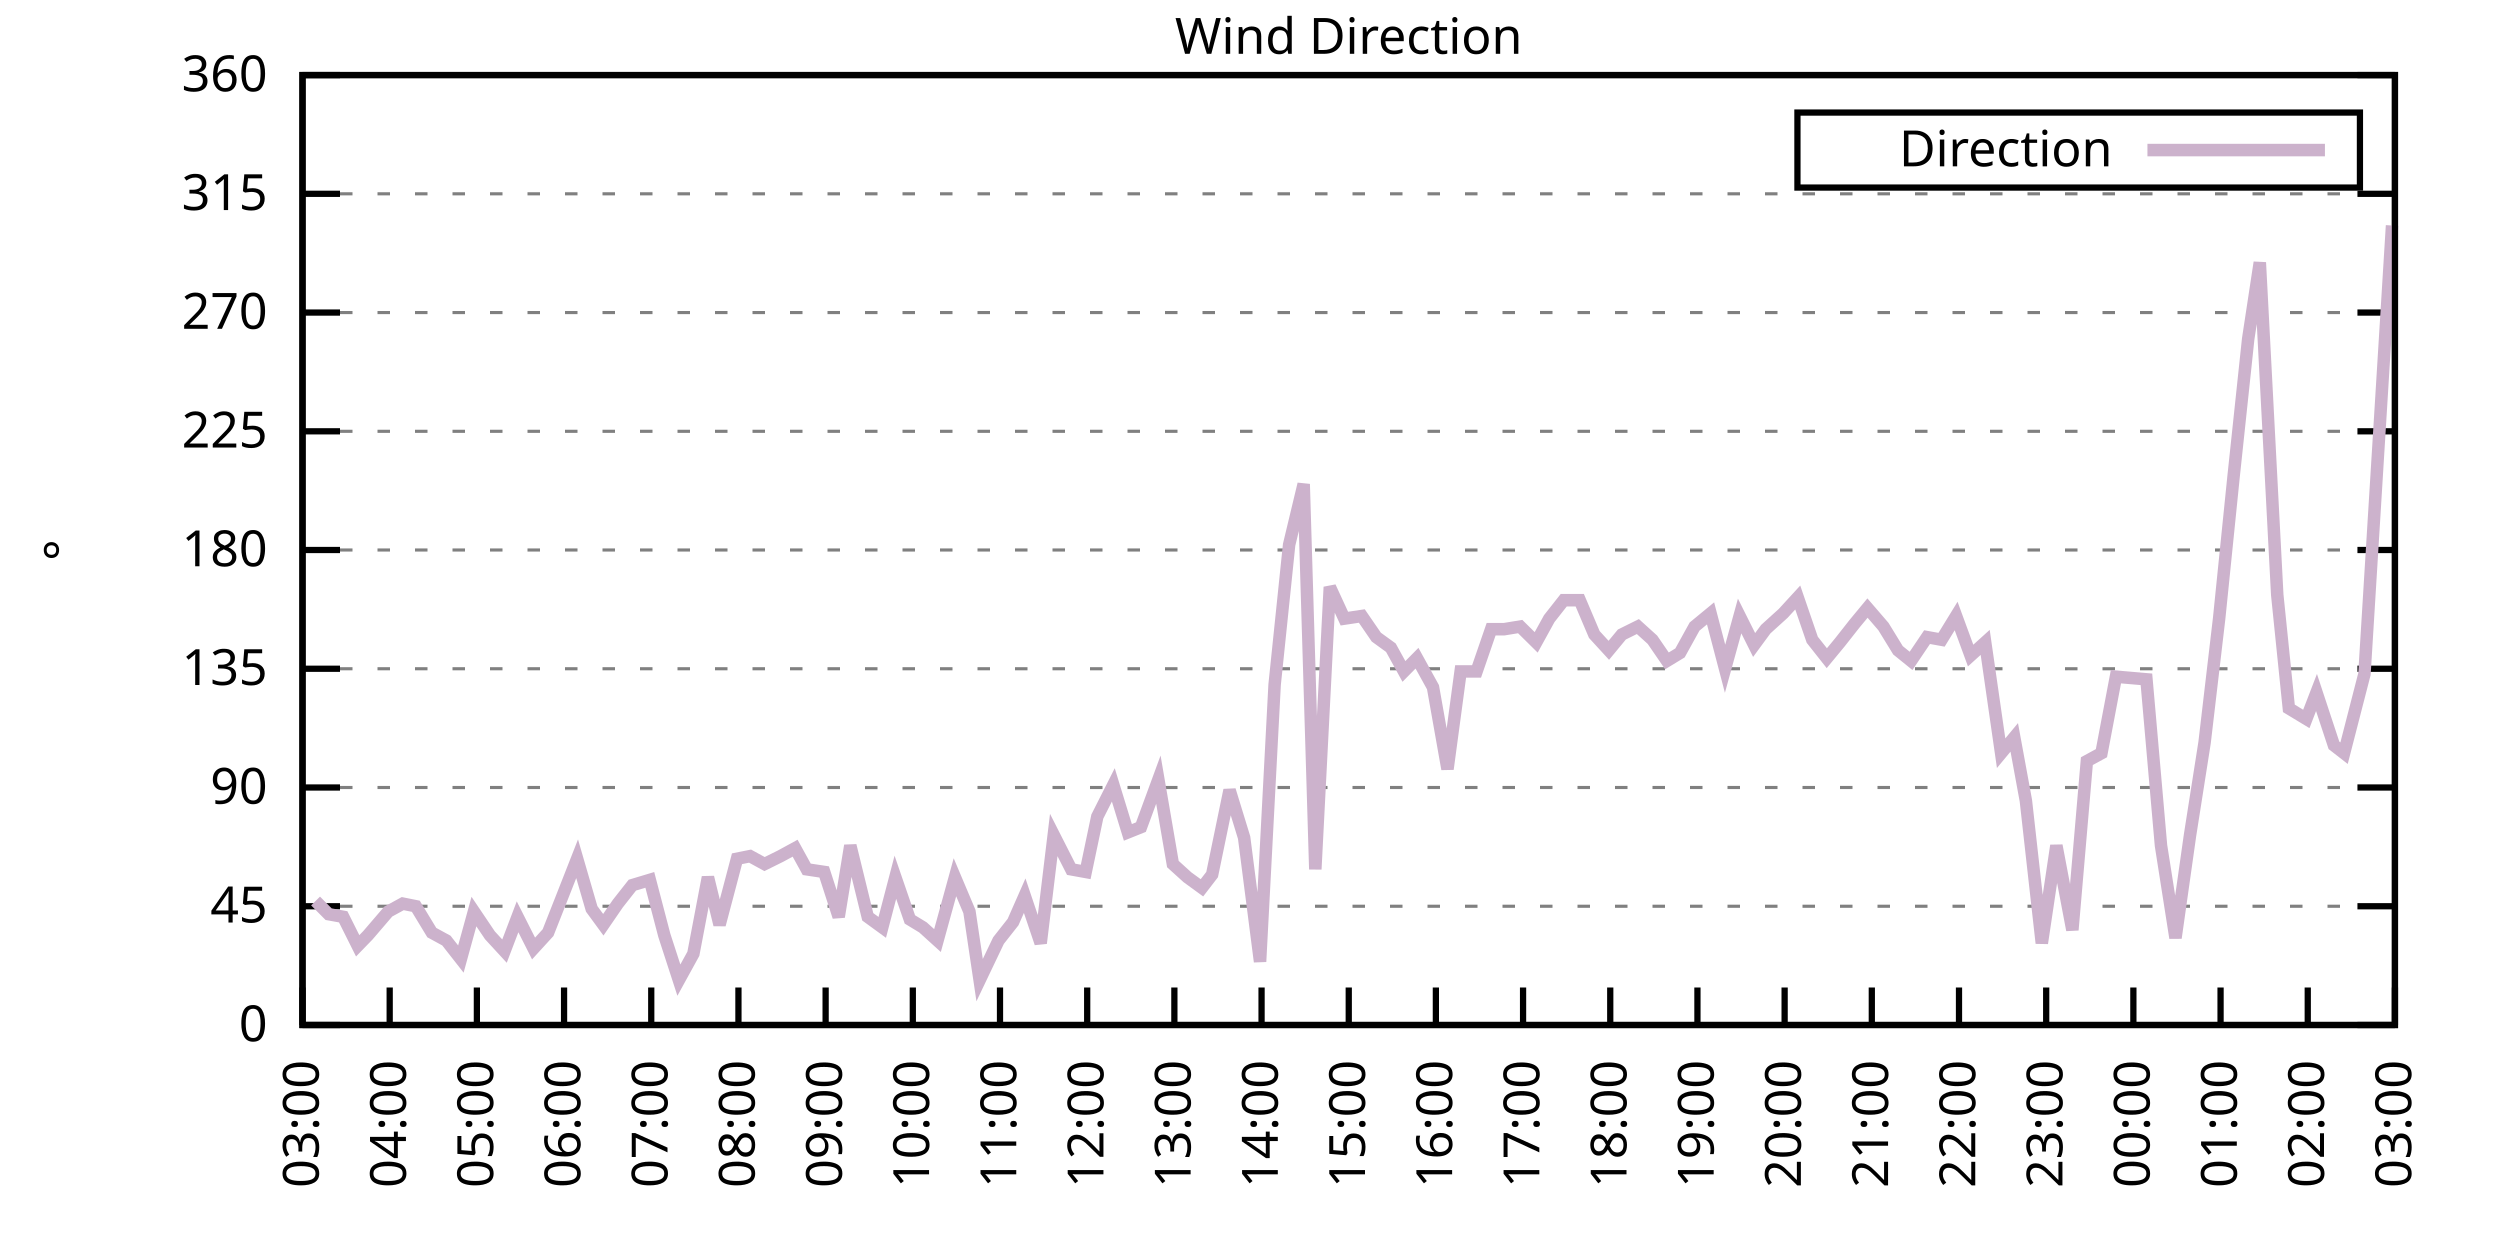
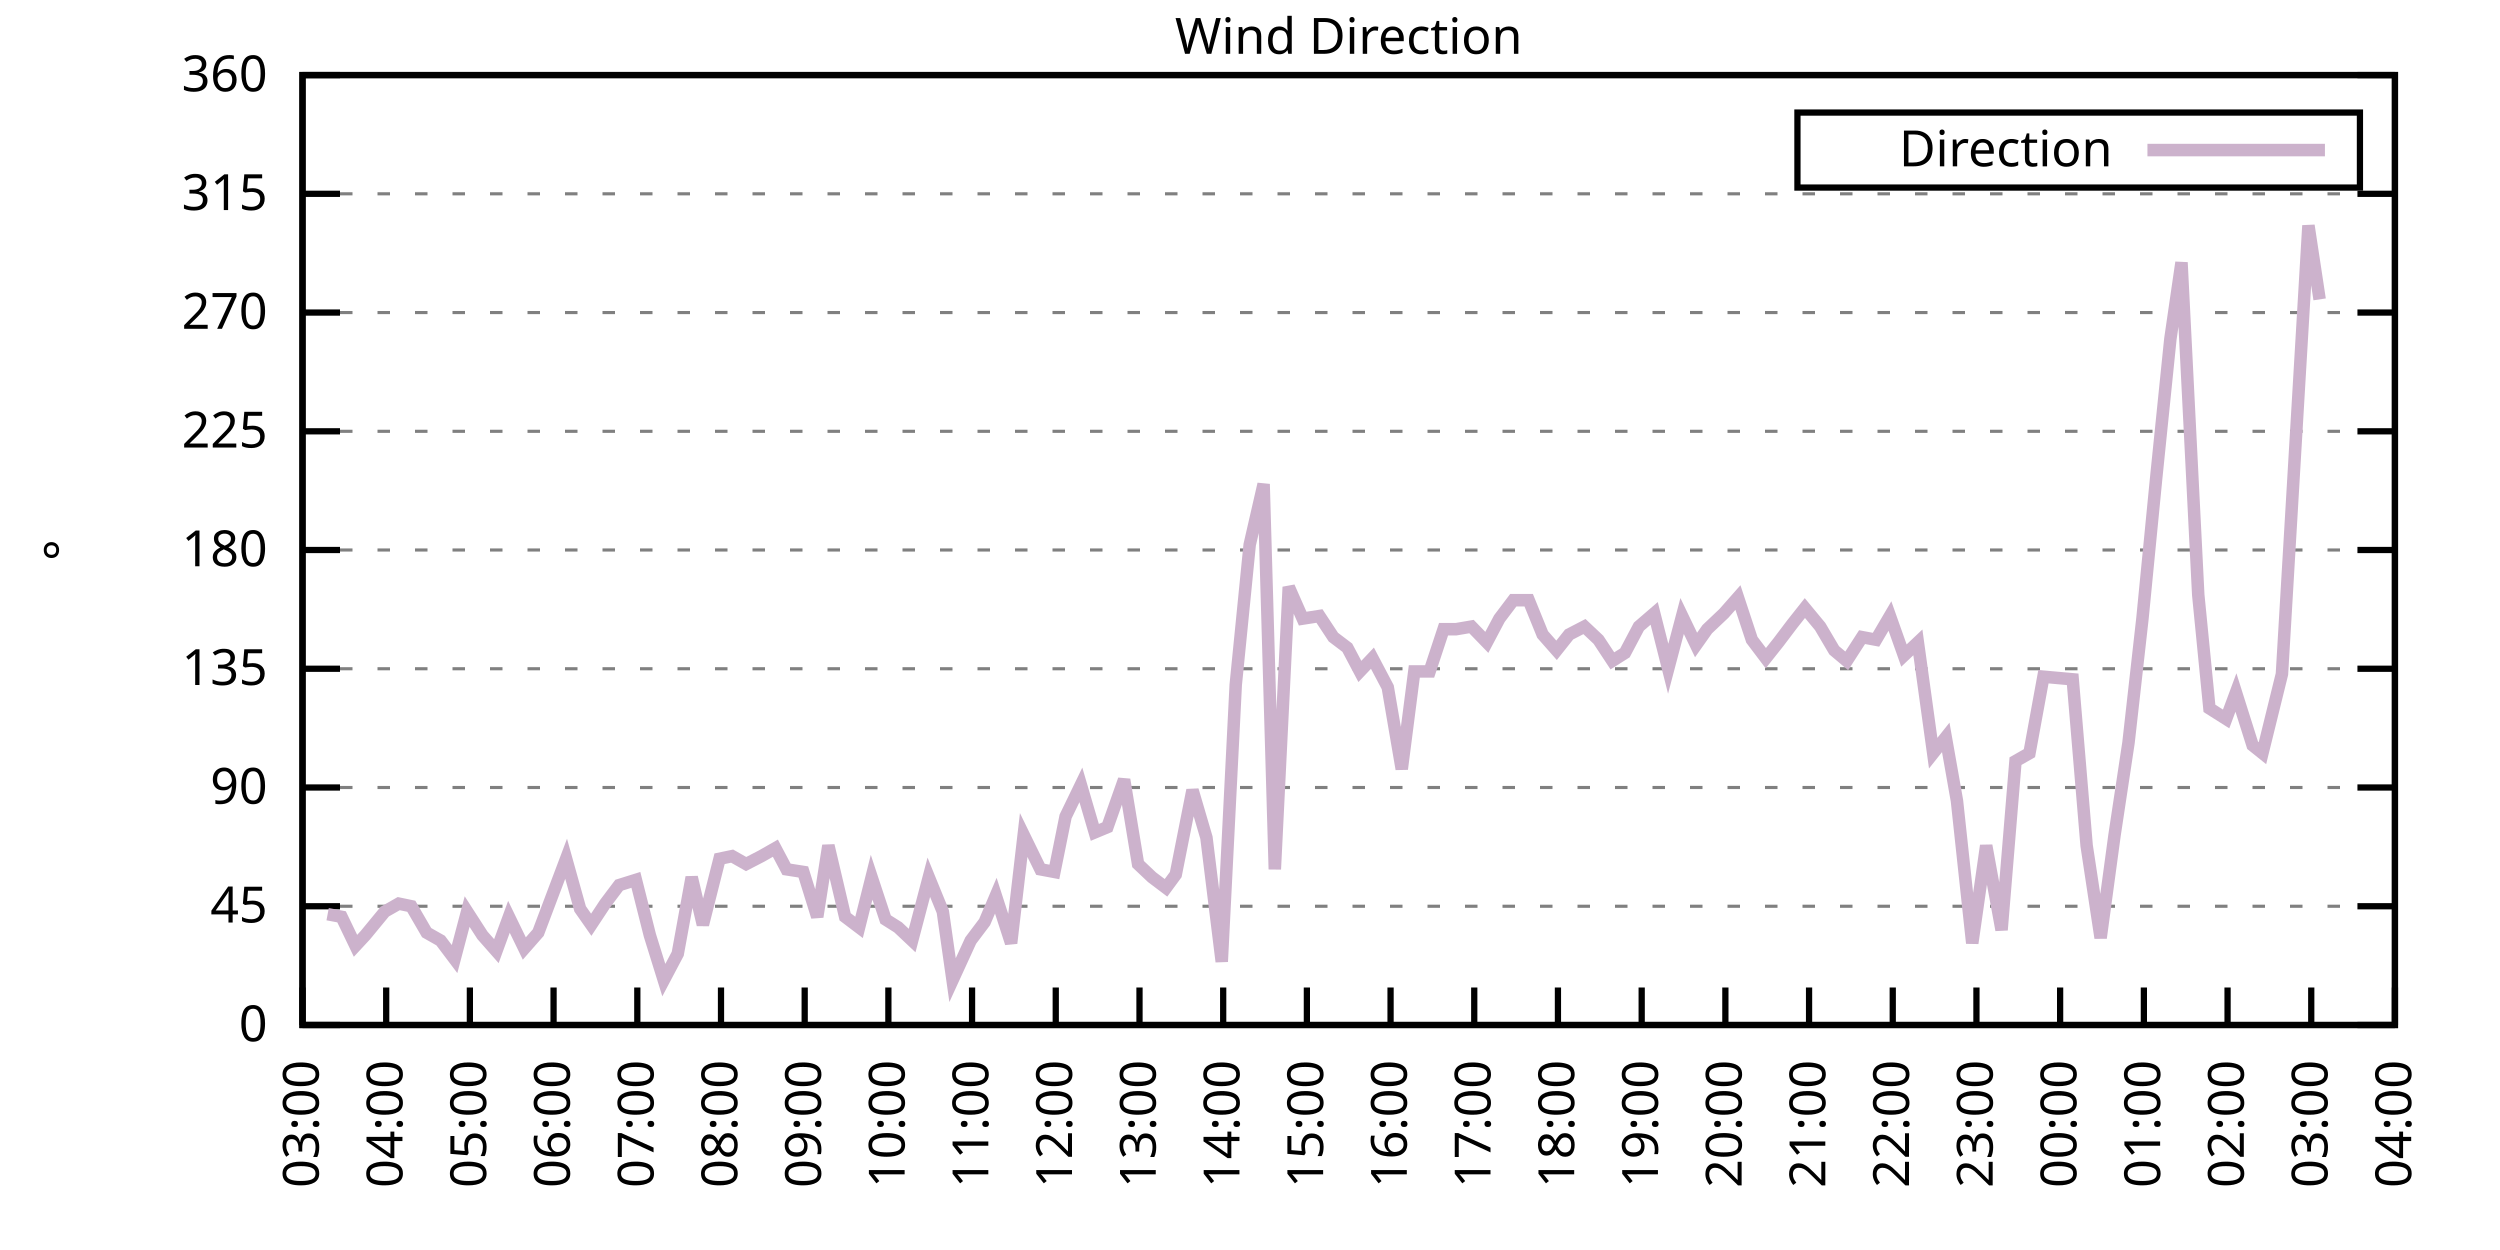
<svg xmlns="http://www.w3.org/2000/svg" xmlns:xlink="http://www.w3.org/1999/xlink" width="400" height="200" viewBox="0 0 400 200">
  <g id="gnuplot_canvas">
    <rect x="0" y="0" width="400" height="200" fill="none" />
    <defs>
      <circle id="gpDot" r="0.5" stroke-width="0.5" stroke="currentColor" />
      <path id="gpPt0" stroke-width="0.333" stroke="currentColor" d="M-1,0 h2 M0,-1 v2" />
      <path id="gpPt1" stroke-width="0.333" stroke="currentColor" d="M-1,-1 L1,1 M1,-1 L-1,1" />
      <path id="gpPt2" stroke-width="0.333" stroke="currentColor" d="M-1,0 L1,0 M0,-1 L0,1 M-1,-1 L1,1 M-1,1 L1,-1" />
      <rect id="gpPt3" stroke-width="0.333" stroke="currentColor" x="-1" y="-1" width="2" height="2" />
      <rect id="gpPt4" stroke-width="0.333" stroke="currentColor" fill="currentColor" x="-1" y="-1" width="2" height="2" />
      <circle id="gpPt5" stroke-width="0.333" stroke="currentColor" cx="0" cy="0" r="1" />
      <use xlink:href="#gpPt5" id="gpPt6" fill="currentColor" stroke="none" />
      <path id="gpPt7" stroke-width="0.333" stroke="currentColor" d="M0,-1.33 L-1.33,0.67 L1.33,0.67 z" />
      <use xlink:href="#gpPt7" id="gpPt8" fill="currentColor" stroke="none" />
      <use xlink:href="#gpPt7" id="gpPt9" stroke="currentColor" transform="rotate(180)" />
      <use xlink:href="#gpPt9" id="gpPt10" fill="currentColor" stroke="none" />
      <use xlink:href="#gpPt3" id="gpPt11" stroke="currentColor" transform="rotate(45)" />
      <use xlink:href="#gpPt11" id="gpPt12" fill="currentColor" stroke="none" />
      <path id="gpPt13" stroke-width="0.333" stroke="currentColor" d="M0,1.330 L1.265,0.411 L0.782,-1.067 L-0.782,-1.076 L-1.265,0.411 z" />
      <use xlink:href="#gpPt13" id="gpPt14" fill="currentColor" stroke="none" />
      <filter id="textbox" filterUnits="objectBoundingBox" x="0" y="0" height="1" width="1">
        <feFlood flood-color="white" flood-opacity="1" result="bgnd" />
        <feComposite in="SourceGraphic" in2="bgnd" operator="atop" />
      </filter>
      <filter id="greybox" filterUnits="objectBoundingBox" x="0" y="0" height="1" width="1">
        <feFlood flood-color="lightgrey" flood-opacity="1" result="grey" />
        <feComposite in="SourceGraphic" in2="grey" operator="atop" />
      </filter>
    </defs>
    <g fill="none" color="white" stroke="currentColor" stroke-width="1.00" stroke-linecap="butt" stroke-linejoin="miter">
</g>
    <g fill="none" color="black" stroke="currentColor" stroke-width="1.00" stroke-linecap="butt" stroke-linejoin="miter">
      <g stroke="none" shape-rendering="crispEdges">
        <polygon fill="rgb(255, 255, 255)" points="48.40,164.00 383.18,164.00 383.18,12.02 48.40,12.02 " />
      </g>
    </g>
    <g fill="none" color="black" stroke="currentColor" stroke-width="1.00" stroke-linecap="butt" stroke-linejoin="miter">
</g>
    <g fill="none" color="black" stroke="black" stroke-width="0.50" stroke-linecap="butt" stroke-linejoin="miter">
</g>
    <g fill="none" color="gray" stroke="currentColor" stroke-width="0.50" stroke-linecap="butt" stroke-linejoin="miter">
      <path stroke="gray" stroke-dasharray="2,4" class="gridline" d="M48.40,164.00 L383.19,164.00  " />
    </g>
    <g fill="none" color="gray" stroke="gray" stroke-width="1.00" stroke-linecap="butt" stroke-linejoin="miter">
</g>
    <g fill="none" color="black" stroke="currentColor" stroke-width="1.00" stroke-linecap="butt" stroke-linejoin="miter">
      <path stroke="black" d="M48.40,164.00 L54.40,164.00 M383.19,164.00 L377.19,164.00  " />
      <g transform="translate(42.80,166.60)" stroke="none" fill="black" font-family="Sans" font-size="8.00" text-anchor="end">
        <text>
          <tspan font-family="Sans"> 0</tspan>
        </text>
      </g>
    </g>
    <g fill="none" color="black" stroke="currentColor" stroke-width="1.00" stroke-linecap="butt" stroke-linejoin="miter">
</g>
    <g fill="none" color="black" stroke="black" stroke-width="0.50" stroke-linecap="butt" stroke-linejoin="miter">
</g>
    <g fill="none" color="gray" stroke="currentColor" stroke-width="0.50" stroke-linecap="butt" stroke-linejoin="miter">
      <path stroke="gray" stroke-dasharray="2,4" class="gridline" d="M48.40,145.00 L383.19,145.00  " />
    </g>
    <g fill="none" color="gray" stroke="gray" stroke-width="1.00" stroke-linecap="butt" stroke-linejoin="miter">
</g>
    <g fill="none" color="black" stroke="currentColor" stroke-width="1.00" stroke-linecap="butt" stroke-linejoin="miter">
      <path stroke="black" d="M48.40,145.00 L54.40,145.00 M383.19,145.00 L377.19,145.00  " />
      <g transform="translate(42.80,147.60)" stroke="none" fill="black" font-family="Sans" font-size="8.00" text-anchor="end">
        <text>
          <tspan font-family="Sans"> 45</tspan>
        </text>
      </g>
    </g>
    <g fill="none" color="black" stroke="currentColor" stroke-width="1.00" stroke-linecap="butt" stroke-linejoin="miter">
</g>
    <g fill="none" color="black" stroke="black" stroke-width="0.50" stroke-linecap="butt" stroke-linejoin="miter">
</g>
    <g fill="none" color="gray" stroke="currentColor" stroke-width="0.50" stroke-linecap="butt" stroke-linejoin="miter">
      <path stroke="gray" stroke-dasharray="2,4" class="gridline" d="M48.40,126.00 L383.19,126.00  " />
    </g>
    <g fill="none" color="gray" stroke="gray" stroke-width="1.00" stroke-linecap="butt" stroke-linejoin="miter">
</g>
    <g fill="none" color="black" stroke="currentColor" stroke-width="1.00" stroke-linecap="butt" stroke-linejoin="miter">
      <path stroke="black" d="M48.40,126.00 L54.40,126.00 M383.19,126.00 L377.19,126.00  " />
      <g transform="translate(42.80,128.60)" stroke="none" fill="black" font-family="Sans" font-size="8.00" text-anchor="end">
        <text>
          <tspan font-family="Sans"> 90</tspan>
        </text>
      </g>
    </g>
    <g fill="none" color="black" stroke="currentColor" stroke-width="1.00" stroke-linecap="butt" stroke-linejoin="miter">
</g>
    <g fill="none" color="black" stroke="black" stroke-width="0.50" stroke-linecap="butt" stroke-linejoin="miter">
</g>
    <g fill="none" color="gray" stroke="currentColor" stroke-width="0.50" stroke-linecap="butt" stroke-linejoin="miter">
      <path stroke="gray" stroke-dasharray="2,4" class="gridline" d="M48.40,107.00 L383.19,107.00  " />
    </g>
    <g fill="none" color="gray" stroke="gray" stroke-width="1.00" stroke-linecap="butt" stroke-linejoin="miter">
</g>
    <g fill="none" color="black" stroke="currentColor" stroke-width="1.00" stroke-linecap="butt" stroke-linejoin="miter">
      <path stroke="black" d="M48.40,107.00 L54.40,107.00 M383.19,107.00 L377.19,107.00  " />
      <g transform="translate(42.80,109.60)" stroke="none" fill="black" font-family="Sans" font-size="8.00" text-anchor="end">
        <text>
          <tspan font-family="Sans"> 135</tspan>
        </text>
      </g>
    </g>
    <g fill="none" color="black" stroke="currentColor" stroke-width="1.00" stroke-linecap="butt" stroke-linejoin="miter">
</g>
    <g fill="none" color="black" stroke="black" stroke-width="0.50" stroke-linecap="butt" stroke-linejoin="miter">
</g>
    <g fill="none" color="gray" stroke="currentColor" stroke-width="0.50" stroke-linecap="butt" stroke-linejoin="miter">
      <path stroke="gray" stroke-dasharray="2,4" class="gridline" d="M48.40,88.00 L383.19,88.00  " />
    </g>
    <g fill="none" color="gray" stroke="gray" stroke-width="1.00" stroke-linecap="butt" stroke-linejoin="miter">
</g>
    <g fill="none" color="black" stroke="currentColor" stroke-width="1.00" stroke-linecap="butt" stroke-linejoin="miter">
      <path stroke="black" d="M48.40,88.00 L54.40,88.00 M383.19,88.00 L377.19,88.00  " />
      <g transform="translate(42.80,90.60)" stroke="none" fill="black" font-family="Sans" font-size="8.00" text-anchor="end">
        <text>
          <tspan font-family="Sans"> 180</tspan>
        </text>
      </g>
    </g>
    <g fill="none" color="black" stroke="currentColor" stroke-width="1.00" stroke-linecap="butt" stroke-linejoin="miter">
</g>
    <g fill="none" color="black" stroke="black" stroke-width="0.50" stroke-linecap="butt" stroke-linejoin="miter">
</g>
    <g fill="none" color="gray" stroke="currentColor" stroke-width="0.50" stroke-linecap="butt" stroke-linejoin="miter">
      <path stroke="gray" stroke-dasharray="2,4" class="gridline" d="M48.40,69.01 L383.19,69.01  " />
    </g>
    <g fill="none" color="gray" stroke="gray" stroke-width="1.00" stroke-linecap="butt" stroke-linejoin="miter">
</g>
    <g fill="none" color="black" stroke="currentColor" stroke-width="1.00" stroke-linecap="butt" stroke-linejoin="miter">
      <path stroke="black" d="M48.40,69.01 L54.40,69.01 M383.19,69.01 L377.19,69.01  " />
      <g transform="translate(42.80,71.61)" stroke="none" fill="black" font-family="Sans" font-size="8.00" text-anchor="end">
        <text>
          <tspan font-family="Sans"> 225</tspan>
        </text>
      </g>
    </g>
    <g fill="none" color="black" stroke="currentColor" stroke-width="1.00" stroke-linecap="butt" stroke-linejoin="miter">
</g>
    <g fill="none" color="black" stroke="black" stroke-width="0.50" stroke-linecap="butt" stroke-linejoin="miter">
</g>
    <g fill="none" color="gray" stroke="currentColor" stroke-width="0.50" stroke-linecap="butt" stroke-linejoin="miter">
      <path stroke="gray" stroke-dasharray="2,4" class="gridline" d="M48.40,50.01 L383.19,50.01  " />
    </g>
    <g fill="none" color="gray" stroke="gray" stroke-width="1.00" stroke-linecap="butt" stroke-linejoin="miter">
</g>
    <g fill="none" color="black" stroke="currentColor" stroke-width="1.00" stroke-linecap="butt" stroke-linejoin="miter">
      <path stroke="black" d="M48.40,50.01 L54.40,50.01 M383.19,50.01 L377.19,50.01  " />
      <g transform="translate(42.80,52.61)" stroke="none" fill="black" font-family="Sans" font-size="8.00" text-anchor="end">
        <text>
          <tspan font-family="Sans"> 270</tspan>
        </text>
      </g>
    </g>
    <g fill="none" color="black" stroke="currentColor" stroke-width="1.00" stroke-linecap="butt" stroke-linejoin="miter">
</g>
    <g fill="none" color="black" stroke="black" stroke-width="0.50" stroke-linecap="butt" stroke-linejoin="miter">
</g>
    <g fill="none" color="gray" stroke="currentColor" stroke-width="0.50" stroke-linecap="butt" stroke-linejoin="miter">
      <path stroke="gray" stroke-dasharray="2,4" class="gridline" d="M48.40,31.01 L383.19,31.01  " />
    </g>
    <g fill="none" color="gray" stroke="gray" stroke-width="1.00" stroke-linecap="butt" stroke-linejoin="miter">
</g>
    <g fill="none" color="black" stroke="currentColor" stroke-width="1.00" stroke-linecap="butt" stroke-linejoin="miter">
      <path stroke="black" d="M48.40,31.01 L54.40,31.01 M383.19,31.01 L377.19,31.01  " />
      <g transform="translate(42.80,33.61)" stroke="none" fill="black" font-family="Sans" font-size="8.00" text-anchor="end">
        <text>
          <tspan font-family="Sans"> 315</tspan>
        </text>
      </g>
    </g>
    <g fill="none" color="black" stroke="currentColor" stroke-width="1.00" stroke-linecap="butt" stroke-linejoin="miter">
</g>
    <g fill="none" color="black" stroke="black" stroke-width="0.50" stroke-linecap="butt" stroke-linejoin="miter">
</g>
    <g fill="none" color="gray" stroke="currentColor" stroke-width="0.50" stroke-linecap="butt" stroke-linejoin="miter">
      <path stroke="gray" stroke-dasharray="2,4" class="gridline" d="M48.40,12.01 L383.19,12.01  " />
    </g>
    <g fill="none" color="gray" stroke="gray" stroke-width="1.00" stroke-linecap="butt" stroke-linejoin="miter">
</g>
    <g fill="none" color="black" stroke="currentColor" stroke-width="1.00" stroke-linecap="butt" stroke-linejoin="miter">
      <path stroke="black" d="M48.40,12.01 L54.40,12.01 M383.19,12.01 L377.19,12.01  " />
      <g transform="translate(42.80,14.61)" stroke="none" fill="black" font-family="Sans" font-size="8.00" text-anchor="end">
        <text>
          <tspan font-family="Sans"> 360</tspan>
        </text>
      </g>
    </g>
    <g fill="none" color="black" stroke="currentColor" stroke-width="1.00" stroke-linecap="butt" stroke-linejoin="miter">
      <path stroke="black" d="M48.40,164.00 L48.40,158.00  " />
      <g transform="translate(51.00,169.60) rotate(270.00)" stroke="none" fill="black" font-family="Sans" font-size="8.00" text-anchor="end">
        <text>
          <tspan font-family="Sans">03:00</tspan>
        </text>
      </g>
    </g>
    <g fill="none" color="black" stroke="currentColor" stroke-width="1.00" stroke-linecap="butt" stroke-linejoin="miter">
-       <path stroke="black" d="M62.35,164.00 L62.35,158.00  " />
-       <g transform="translate(64.95,169.60) rotate(270.00)" stroke="none" fill="black" font-family="Sans" font-size="8.00" text-anchor="end">
+       <path stroke="black" d="M61.79,164.00 L61.79,158.00  " />
+       <g transform="translate(64.39,169.60) rotate(270.00)" stroke="none" fill="black" font-family="Sans" font-size="8.00" text-anchor="end">
        <text>
          <tspan font-family="Sans">04:00</tspan>
        </text>
      </g>
    </g>
    <g fill="none" color="black" stroke="currentColor" stroke-width="1.00" stroke-linecap="butt" stroke-linejoin="miter">
-       <path stroke="black" d="M76.30,164.00 L76.30,158.00  " />
-       <g transform="translate(78.90,169.60) rotate(270.00)" stroke="none" fill="black" font-family="Sans" font-size="8.00" text-anchor="end">
+       <path stroke="black" d="M75.18,164.00 L75.18,158.00  " />
+       <g transform="translate(77.78,169.60) rotate(270.00)" stroke="none" fill="black" font-family="Sans" font-size="8.00" text-anchor="end">
        <text>
          <tspan font-family="Sans">05:00</tspan>
        </text>
      </g>
    </g>
    <g fill="none" color="black" stroke="currentColor" stroke-width="1.00" stroke-linecap="butt" stroke-linejoin="miter">
-       <path stroke="black" d="M90.25,164.00 L90.25,158.00  " />
-       <g transform="translate(92.85,169.60) rotate(270.00)" stroke="none" fill="black" font-family="Sans" font-size="8.00" text-anchor="end">
+       <path stroke="black" d="M88.57,164.00 L88.57,158.00  " />
+       <g transform="translate(91.17,169.60) rotate(270.00)" stroke="none" fill="black" font-family="Sans" font-size="8.00" text-anchor="end">
        <text>
          <tspan font-family="Sans">06:00</tspan>
        </text>
      </g>
    </g>
    <g fill="none" color="black" stroke="currentColor" stroke-width="1.00" stroke-linecap="butt" stroke-linejoin="miter">
-       <path stroke="black" d="M104.20,164.00 L104.20,158.00  " />
-       <g transform="translate(106.80,169.60) rotate(270.00)" stroke="none" fill="black" font-family="Sans" font-size="8.00" text-anchor="end">
+       <path stroke="black" d="M101.97,164.00 L101.97,158.00  " />
+       <g transform="translate(104.57,169.60) rotate(270.00)" stroke="none" fill="black" font-family="Sans" font-size="8.00" text-anchor="end">
        <text>
          <tspan font-family="Sans">07:00</tspan>
        </text>
      </g>
    </g>
    <g fill="none" color="black" stroke="currentColor" stroke-width="1.00" stroke-linecap="butt" stroke-linejoin="miter">
-       <path stroke="black" d="M118.15,164.00 L118.15,158.00  " />
-       <g transform="translate(120.75,169.60) rotate(270.00)" stroke="none" fill="black" font-family="Sans" font-size="8.00" text-anchor="end">
+       <path stroke="black" d="M115.36,164.00 L115.36,158.00  " />
+       <g transform="translate(117.96,169.60) rotate(270.00)" stroke="none" fill="black" font-family="Sans" font-size="8.00" text-anchor="end">
        <text>
          <tspan font-family="Sans">08:00</tspan>
        </text>
      </g>
    </g>
    <g fill="none" color="black" stroke="currentColor" stroke-width="1.00" stroke-linecap="butt" stroke-linejoin="miter">
-       <path stroke="black" d="M132.10,164.00 L132.10,158.00  " />
-       <g transform="translate(134.70,169.60) rotate(270.00)" stroke="none" fill="black" font-family="Sans" font-size="8.00" text-anchor="end">
+       <path stroke="black" d="M128.75,164.00 L128.75,158.00  " />
+       <g transform="translate(131.35,169.60) rotate(270.00)" stroke="none" fill="black" font-family="Sans" font-size="8.00" text-anchor="end">
        <text>
          <tspan font-family="Sans">09:00</tspan>
        </text>
      </g>
    </g>
    <g fill="none" color="black" stroke="currentColor" stroke-width="1.00" stroke-linecap="butt" stroke-linejoin="miter">
-       <path stroke="black" d="M146.05,164.00 L146.05,158.00  " />
-       <g transform="translate(148.65,169.60) rotate(270.00)" stroke="none" fill="black" font-family="Sans" font-size="8.00" text-anchor="end">
+       <path stroke="black" d="M142.14,164.00 L142.14,158.00  " />
+       <g transform="translate(144.74,169.60) rotate(270.00)" stroke="none" fill="black" font-family="Sans" font-size="8.00" text-anchor="end">
        <text>
          <tspan font-family="Sans">10:00</tspan>
        </text>
      </g>
    </g>
    <g fill="none" color="black" stroke="currentColor" stroke-width="1.00" stroke-linecap="butt" stroke-linejoin="miter">
-       <path stroke="black" d="M160.00,164.00 L160.00,158.00  " />
-       <g transform="translate(162.60,169.60) rotate(270.00)" stroke="none" fill="black" font-family="Sans" font-size="8.00" text-anchor="end">
+       <path stroke="black" d="M155.53,164.00 L155.53,158.00  " />
+       <g transform="translate(158.13,169.60) rotate(270.00)" stroke="none" fill="black" font-family="Sans" font-size="8.00" text-anchor="end">
        <text>
          <tspan font-family="Sans">11:00</tspan>
        </text>
      </g>
    </g>
    <g fill="none" color="black" stroke="currentColor" stroke-width="1.00" stroke-linecap="butt" stroke-linejoin="miter">
-       <path stroke="black" d="M173.95,164.00 L173.95,158.00  " />
-       <g transform="translate(176.55,169.60) rotate(270.00)" stroke="none" fill="black" font-family="Sans" font-size="8.00" text-anchor="end">
+       <path stroke="black" d="M168.92,164.00 L168.92,158.00  " />
+       <g transform="translate(171.52,169.60) rotate(270.00)" stroke="none" fill="black" font-family="Sans" font-size="8.00" text-anchor="end">
        <text>
          <tspan font-family="Sans">12:00</tspan>
        </text>
      </g>
    </g>
    <g fill="none" color="black" stroke="currentColor" stroke-width="1.00" stroke-linecap="butt" stroke-linejoin="miter">
-       <path stroke="black" d="M187.90,164.00 L187.90,158.00  " />
-       <g transform="translate(190.50,169.60) rotate(270.00)" stroke="none" fill="black" font-family="Sans" font-size="8.00" text-anchor="end">
+       <path stroke="black" d="M182.32,164.00 L182.32,158.00  " />
+       <g transform="translate(184.92,169.60) rotate(270.00)" stroke="none" fill="black" font-family="Sans" font-size="8.00" text-anchor="end">
        <text>
          <tspan font-family="Sans">13:00</tspan>
        </text>
      </g>
    </g>
    <g fill="none" color="black" stroke="currentColor" stroke-width="1.00" stroke-linecap="butt" stroke-linejoin="miter">
-       <path stroke="black" d="M201.85,164.00 L201.85,158.00  " />
-       <g transform="translate(204.45,169.60) rotate(270.00)" stroke="none" fill="black" font-family="Sans" font-size="8.00" text-anchor="end">
+       <path stroke="black" d="M195.71,164.00 L195.71,158.00  " />
+       <g transform="translate(198.31,169.60) rotate(270.00)" stroke="none" fill="black" font-family="Sans" font-size="8.00" text-anchor="end">
        <text>
          <tspan font-family="Sans">14:00</tspan>
        </text>
      </g>
    </g>
    <g fill="none" color="black" stroke="currentColor" stroke-width="1.00" stroke-linecap="butt" stroke-linejoin="miter">
-       <path stroke="black" d="M215.80,164.00 L215.80,158.00  " />
-       <g transform="translate(218.40,169.60) rotate(270.00)" stroke="none" fill="black" font-family="Sans" font-size="8.00" text-anchor="end">
+       <path stroke="black" d="M209.10,164.00 L209.10,158.00  " />
+       <g transform="translate(211.70,169.60) rotate(270.00)" stroke="none" fill="black" font-family="Sans" font-size="8.00" text-anchor="end">
        <text>
          <tspan font-family="Sans">15:00</tspan>
        </text>
      </g>
    </g>
    <g fill="none" color="black" stroke="currentColor" stroke-width="1.00" stroke-linecap="butt" stroke-linejoin="miter">
-       <path stroke="black" d="M229.74,164.00 L229.74,158.00  " />
-       <g transform="translate(232.34,169.60) rotate(270.00)" stroke="none" fill="black" font-family="Sans" font-size="8.00" text-anchor="end">
+       <path stroke="black" d="M222.49,164.00 L222.49,158.00  " />
+       <g transform="translate(225.09,169.60) rotate(270.00)" stroke="none" fill="black" font-family="Sans" font-size="8.00" text-anchor="end">
        <text>
          <tspan font-family="Sans">16:00</tspan>
        </text>
      </g>
    </g>
    <g fill="none" color="black" stroke="currentColor" stroke-width="1.00" stroke-linecap="butt" stroke-linejoin="miter">
-       <path stroke="black" d="M243.69,164.00 L243.69,158.00  " />
-       <g transform="translate(246.29,169.60) rotate(270.00)" stroke="none" fill="black" font-family="Sans" font-size="8.00" text-anchor="end">
+       <path stroke="black" d="M235.88,164.00 L235.88,158.00  " />
+       <g transform="translate(238.48,169.60) rotate(270.00)" stroke="none" fill="black" font-family="Sans" font-size="8.00" text-anchor="end">
        <text>
          <tspan font-family="Sans">17:00</tspan>
        </text>
      </g>
    </g>
    <g fill="none" color="black" stroke="currentColor" stroke-width="1.00" stroke-linecap="butt" stroke-linejoin="miter">
-       <path stroke="black" d="M257.64,164.00 L257.64,158.00  " />
-       <g transform="translate(260.24,169.60) rotate(270.00)" stroke="none" fill="black" font-family="Sans" font-size="8.00" text-anchor="end">
+       <path stroke="black" d="M249.27,164.00 L249.27,158.00  " />
+       <g transform="translate(251.87,169.60) rotate(270.00)" stroke="none" fill="black" font-family="Sans" font-size="8.00" text-anchor="end">
        <text>
          <tspan font-family="Sans">18:00</tspan>
        </text>
      </g>
    </g>
    <g fill="none" color="black" stroke="currentColor" stroke-width="1.00" stroke-linecap="butt" stroke-linejoin="miter">
-       <path stroke="black" d="M271.59,164.00 L271.59,158.00  " />
-       <g transform="translate(274.19,169.60) rotate(270.00)" stroke="none" fill="black" font-family="Sans" font-size="8.00" text-anchor="end">
+       <path stroke="black" d="M262.67,164.00 L262.67,158.00  " />
+       <g transform="translate(265.27,169.60) rotate(270.00)" stroke="none" fill="black" font-family="Sans" font-size="8.00" text-anchor="end">
        <text>
          <tspan font-family="Sans">19:00</tspan>
        </text>
      </g>
    </g>
    <g fill="none" color="black" stroke="currentColor" stroke-width="1.00" stroke-linecap="butt" stroke-linejoin="miter">
-       <path stroke="black" d="M285.54,164.00 L285.54,158.00  " />
-       <g transform="translate(288.14,169.60) rotate(270.00)" stroke="none" fill="black" font-family="Sans" font-size="8.00" text-anchor="end">
+       <path stroke="black" d="M276.06,164.00 L276.06,158.00  " />
+       <g transform="translate(278.66,169.60) rotate(270.00)" stroke="none" fill="black" font-family="Sans" font-size="8.00" text-anchor="end">
        <text>
          <tspan font-family="Sans">20:00</tspan>
        </text>
      </g>
    </g>
    <g fill="none" color="black" stroke="currentColor" stroke-width="1.00" stroke-linecap="butt" stroke-linejoin="miter">
-       <path stroke="black" d="M299.49,164.00 L299.49,158.00  " />
-       <g transform="translate(302.09,169.60) rotate(270.00)" stroke="none" fill="black" font-family="Sans" font-size="8.00" text-anchor="end">
+       <path stroke="black" d="M289.45,164.00 L289.45,158.00  " />
+       <g transform="translate(292.05,169.60) rotate(270.00)" stroke="none" fill="black" font-family="Sans" font-size="8.00" text-anchor="end">
        <text>
          <tspan font-family="Sans">21:00</tspan>
        </text>
      </g>
    </g>
    <g fill="none" color="black" stroke="currentColor" stroke-width="1.00" stroke-linecap="butt" stroke-linejoin="miter">
-       <path stroke="black" d="M313.44,164.00 L313.44,158.00  " />
-       <g transform="translate(316.04,169.60) rotate(270.00)" stroke="none" fill="black" font-family="Sans" font-size="8.00" text-anchor="end">
+       <path stroke="black" d="M302.84,164.00 L302.84,158.00  " />
+       <g transform="translate(305.44,169.60) rotate(270.00)" stroke="none" fill="black" font-family="Sans" font-size="8.00" text-anchor="end">
        <text>
          <tspan font-family="Sans">22:00</tspan>
        </text>
      </g>
    </g>
    <g fill="none" color="black" stroke="currentColor" stroke-width="1.00" stroke-linecap="butt" stroke-linejoin="miter">
-       <path stroke="black" d="M327.39,164.00 L327.39,158.00  " />
-       <g transform="translate(329.99,169.60) rotate(270.00)" stroke="none" fill="black" font-family="Sans" font-size="8.00" text-anchor="end">
+       <path stroke="black" d="M316.23,164.00 L316.23,158.00  " />
+       <g transform="translate(318.83,169.60) rotate(270.00)" stroke="none" fill="black" font-family="Sans" font-size="8.00" text-anchor="end">
        <text>
          <tspan font-family="Sans">23:00</tspan>
        </text>
      </g>
    </g>
    <g fill="none" color="black" stroke="currentColor" stroke-width="1.00" stroke-linecap="butt" stroke-linejoin="miter">
-       <path stroke="black" d="M341.34,164.00 L341.34,158.00  " />
-       <g transform="translate(343.94,169.60) rotate(270.00)" stroke="none" fill="black" font-family="Sans" font-size="8.00" text-anchor="end">
+       <path stroke="black" d="M329.62,164.00 L329.62,158.00  " />
+       <g transform="translate(332.22,169.60) rotate(270.00)" stroke="none" fill="black" font-family="Sans" font-size="8.00" text-anchor="end">
        <text>
          <tspan font-family="Sans">00:00</tspan>
        </text>
      </g>
    </g>
    <g fill="none" color="black" stroke="currentColor" stroke-width="1.00" stroke-linecap="butt" stroke-linejoin="miter">
-       <path stroke="black" d="M355.29,164.00 L355.29,158.00  " />
-       <g transform="translate(357.89,169.60) rotate(270.00)" stroke="none" fill="black" font-family="Sans" font-size="8.00" text-anchor="end">
+       <path stroke="black" d="M343.02,164.00 L343.02,158.00  " />
+       <g transform="translate(345.62,169.60) rotate(270.00)" stroke="none" fill="black" font-family="Sans" font-size="8.00" text-anchor="end">
        <text>
          <tspan font-family="Sans">01:00</tspan>
        </text>
      </g>
    </g>
    <g fill="none" color="black" stroke="currentColor" stroke-width="1.00" stroke-linecap="butt" stroke-linejoin="miter">
-       <path stroke="black" d="M369.24,164.00 L369.24,158.00  " />
-       <g transform="translate(371.84,169.60) rotate(270.00)" stroke="none" fill="black" font-family="Sans" font-size="8.00" text-anchor="end">
+       <path stroke="black" d="M356.41,164.00 L356.41,158.00  " />
+       <g transform="translate(359.01,169.60) rotate(270.00)" stroke="none" fill="black" font-family="Sans" font-size="8.00" text-anchor="end">
        <text>
          <tspan font-family="Sans">02:00</tspan>
+         </text>
+       </g>
+     </g>
+     <g fill="none" color="black" stroke="currentColor" stroke-width="1.00" stroke-linecap="butt" stroke-linejoin="miter">
+       <path stroke="black" d="M369.80,164.00 L369.80,158.00  " />
+       <g transform="translate(372.40,169.60) rotate(270.00)" stroke="none" fill="black" font-family="Sans" font-size="8.00" text-anchor="end">
+         <text>
+           <tspan font-family="Sans">03:00</tspan>
        </text>
      </g>
    </g>
    <g fill="none" color="black" stroke="currentColor" stroke-width="1.00" stroke-linecap="butt" stroke-linejoin="miter">
      <path stroke="black" d="M383.19,164.00 L383.19,158.00  " />
      <g transform="translate(385.79,169.60) rotate(270.00)" stroke="none" fill="black" font-family="Sans" font-size="8.00" text-anchor="end">
        <text>
-           <tspan font-family="Sans">03:00</tspan>
+           <tspan font-family="Sans">04:00</tspan>
        </text>
      </g>
    </g>
    <g fill="none" color="black" stroke="currentColor" stroke-width="1.00" stroke-linecap="butt" stroke-linejoin="miter">
</g>
    <g fill="none" color="black" stroke="currentColor" stroke-width="1.00" stroke-linecap="butt" stroke-linejoin="miter">
      <path stroke="black" d="M48.40,12.01 L48.40,164.00 L383.19,164.00 L383.19,12.01 L48.40,12.01 Z  " />
    </g>
    <g fill="none" color="black" stroke="currentColor" stroke-width="1.00" stroke-linecap="butt" stroke-linejoin="miter">
</g>
    <g fill="none" color="black" stroke="currentColor" stroke-width="1.00" stroke-linecap="butt" stroke-linejoin="miter">
      <path stroke="black" d="M287.59,30.01 L287.59,18.01 L377.59,18.01 L377.59,30.01 L287.59,30.01 Z  " />
    </g>
    <g id="Wind_direction_plot_1">
      <g fill="none" color="white" stroke="black" stroke-width="2.00" stroke-linecap="butt" stroke-linejoin="miter">
</g>
      <g fill="none" color="black" stroke="currentColor" stroke-width="2.00" stroke-linecap="butt" stroke-linejoin="miter">
        <g transform="translate(337.99,26.61)" stroke="none" fill="black" font-family="Sans" font-size="8.00" text-anchor="end">
          <text>
            <tspan font-family="Sans">Direction</tspan>
          </text>
        </g>
      </g>
      <g fill="none" color="black" stroke="currentColor" stroke-width="2.00" stroke-linecap="butt" stroke-linejoin="miter">
-         <path stroke="rgb(204, 178, 204)" d="M343.59,24.01 L371.99,24.01 M50.49,144.16 L52.58,146.27 L54.91,146.69 L57.23,151.33 L58.86,149.65 L62.12,145.85   L64.44,144.58 L66.53,145.00 L69.09,149.22 L71.42,150.49 L73.74,153.45 L75.83,145.85 L78.39,149.65 L80.72,152.18   L82.81,146.69 L85.37,151.76 L87.69,149.22 L90.02,143.31 L92.34,137.40 L94.67,145.42 L96.53,147.96 L98.85,144.58   L101.18,141.62 L103.97,140.78 L106.29,149.65 L108.62,156.82 L110.94,152.60 L113.27,140.36 L115.13,147.96 L117.92,137.40   L120.01,136.98 L122.33,138.25 L124.89,136.98 L127.22,135.71 L129.08,139.09 L131.87,139.51 L134.19,146.69 L136.05,135.29   L138.84,146.69 L141.16,148.38 L143.26,140.36 L145.58,147.11 L147.67,148.38 L150.00,150.49 L152.79,140.36 L155.11,145.85   L156.74,156.82 L159.76,150.49 L162.09,147.53 L163.95,143.31 L166.51,150.91 L168.60,133.60 L171.39,139.09 L173.71,139.51   L175.57,130.65 L178.13,125.58 L180.46,133.18 L182.55,132.34 L185.34,124.74 L187.66,138.25 L189.99,140.36 L192.31,142.05   L193.94,139.93 L196.73,126.42 L199.06,134.02 L201.61,153.87 L203.94,109.54 L206.26,87.16 L208.59,77.45 L210.45,139.09   L212.77,93.92 L215.10,98.98 L217.89,98.56 L220.21,101.94 L222.54,103.63 L224.63,107.43 L226.72,105.31 L229.28,109.96   L231.60,123.05 L233.70,107.43 L236.25,107.43 L238.58,100.67 L240.67,100.67 L243.23,100.25 L245.79,102.78 L247.88,98.98   L250.20,96.03 L252.76,96.03 L255.09,101.52 L257.41,104.05 L259.50,101.52 L262.06,100.25 L264.39,102.36 L266.71,105.74   L268.80,104.47 L271.13,100.25 L273.69,98.14 L276.01,107.00 L278.34,98.56 L280.66,103.20 L282.52,100.67 L285.31,98.14   L287.64,95.60 L289.96,102.36 L292.29,105.31 L294.38,102.78 L296.70,99.83 L298.80,97.29 L301.35,100.25 L303.68,104.05   L305.77,105.74 L308.33,101.94 L310.65,102.36 L312.98,98.56 L315.30,104.89 L317.63,102.78 L320.18,120.51 L322.28,117.98   L324.14,128.11 L326.69,150.91 L329.02,135.29 L331.58,148.80 L333.90,121.78 L336.23,120.51 L338.55,108.27 L343.43,108.69   L345.76,135.29 L348.08,150.07 L350.41,133.60 L352.73,118.83 L355.06,98.98 L357.38,76.18 L359.71,54.23 L361.57,41.99   L364.36,95.18 L366.22,113.34 L369.01,115.03 L370.64,110.80 L373.43,119.25 L375.05,120.51 L378.31,107.85 L382.73,36.08    " />
+         <path stroke="rgb(204, 178, 204)" d="M343.59,24.01 L371.99,24.01 M52.42,146.27 L54.65,146.69 L56.88,151.33 L58.44,149.65 L61.57,145.85 L63.80,144.58   L65.81,145.00 L68.26,149.22 L70.50,150.49 L72.73,153.45 L74.74,145.85 L77.19,149.65 L79.42,152.18 L81.43,146.69   L83.89,151.76 L86.12,149.22 L88.35,143.31 L90.58,137.40 L92.82,145.42 L94.60,147.96 L96.83,144.58 L99.06,141.62   L101.74,140.78 L103.98,149.65 L106.21,156.82 L108.44,152.60 L110.67,140.36 L112.46,147.96 L115.13,137.40 L117.14,136.98   L119.38,138.25 L121.83,136.98 L124.06,135.71 L125.85,139.09 L128.53,139.51 L130.76,146.69 L132.54,135.29 L135.22,146.69   L137.45,148.38 L139.46,140.36 L141.69,147.11 L143.70,148.38 L145.94,150.49 L148.61,140.36 L150.85,145.85 L152.41,156.82   L155.31,150.49 L157.54,147.53 L159.33,143.31 L161.78,150.91 L163.79,133.60 L166.47,139.09 L168.70,139.51 L170.49,130.65   L172.94,125.58 L175.17,133.18 L177.18,132.34 L179.86,124.74 L182.09,138.25 L184.32,140.36 L186.56,142.05 L188.12,139.93   L190.80,126.42 L193.03,134.02 L195.48,153.87 L197.72,109.54 L199.95,87.16 L202.18,77.45 L203.97,139.09 L206.20,93.92   L208.43,98.98 L211.11,98.56 L213.34,101.94 L215.57,103.63 L217.58,107.43 L219.59,105.31 L222.04,109.96 L224.28,123.05   L226.29,107.43 L228.74,107.43 L230.97,100.67 L232.98,100.67 L235.44,100.25 L237.89,102.78 L239.90,98.98 L242.13,96.03   L244.59,96.03 L246.82,101.52 L249.05,104.05 L251.06,101.52 L253.51,100.25 L255.75,102.36 L257.98,105.74 L259.99,104.47   L262.22,100.25 L264.67,98.14 L266.91,107.00 L269.14,98.56 L271.37,103.20 L273.16,100.67 L275.83,98.14 L278.07,95.60   L280.30,102.36 L282.53,105.31 L284.54,102.78 L286.77,99.83 L288.78,97.29 L291.23,100.25 L293.47,104.05 L295.48,105.74   L297.93,101.94 L300.16,102.36 L302.39,98.56 L304.63,104.89 L306.86,102.78 L309.31,120.51 L311.32,117.98 L313.11,128.11   L315.56,150.91 L317.79,135.29 L320.25,148.80 L322.48,121.78 L324.71,120.51 L326.95,108.27 L331.63,108.69 L333.86,135.29   L336.10,150.07 L338.33,133.60 L340.56,118.83 L342.79,98.98 L345.02,76.18 L347.26,54.23 L349.04,41.99 L351.72,95.18   L353.51,113.34 L356.18,115.03 L357.75,110.80 L360.42,119.25 L361.99,120.51 L365.11,107.85 L369.35,36.08 L371.14,47.90    " />
      </g>
    </g>
    <g fill="none" color="black" stroke="currentColor" stroke-width="2.00" stroke-linecap="butt" stroke-linejoin="miter">
</g>
    <g fill="none" color="black" stroke="black" stroke-width="1.00" stroke-linecap="butt" stroke-linejoin="miter">
</g>
    <g fill="none" color="black" stroke="currentColor" stroke-width="1.00" stroke-linecap="butt" stroke-linejoin="miter">
      <path stroke="black" d="M48.40,12.01 L48.40,164.00 L383.19,164.00 L383.19,12.01 L48.40,12.01 Z  " />
      <g transform="translate(12.80,88.01) rotate(270.00)" stroke="none" fill="black" font-family="Sans" font-size="8.00" text-anchor="middle">
        <text>
          <tspan font-family="Sans">°</tspan>
        </text>
      </g>
    </g>
    <g fill="none" color="black" stroke="currentColor" stroke-width="1.00" stroke-linecap="butt" stroke-linejoin="miter">
</g>
    <g fill="none" color="black" stroke="currentColor" stroke-width="1.00" stroke-linecap="butt" stroke-linejoin="miter">
      <g transform="translate(215.79,8.61)" stroke="none" fill="black" font-family="Sans" font-size="8.00" text-anchor="middle">
        <text>
          <tspan font-family="Sans">Wind Direction</tspan>
        </text>
      </g>
    </g>
    <g fill="none" color="black" stroke="currentColor" stroke-width="1.00" stroke-linecap="butt" stroke-linejoin="miter">
</g>
  </g>
</svg>
